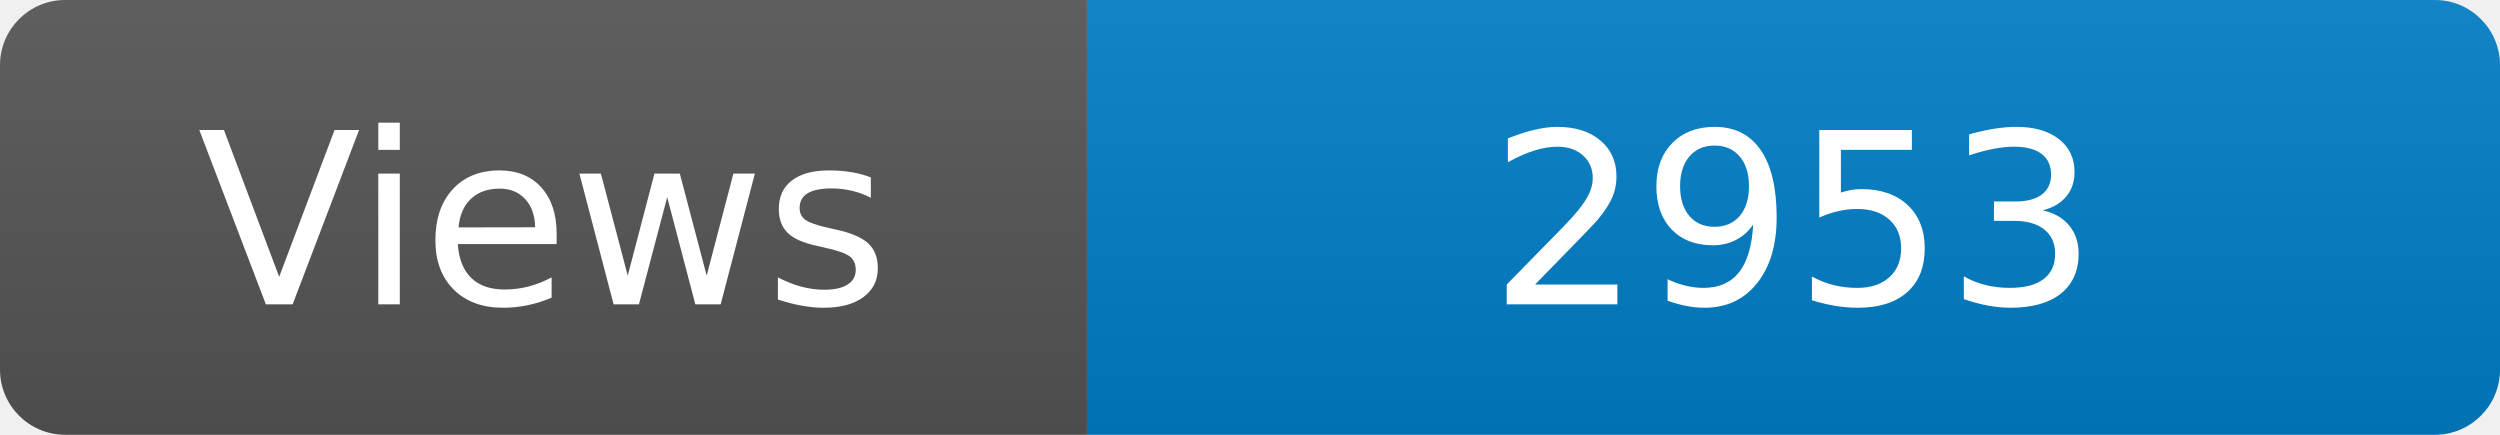
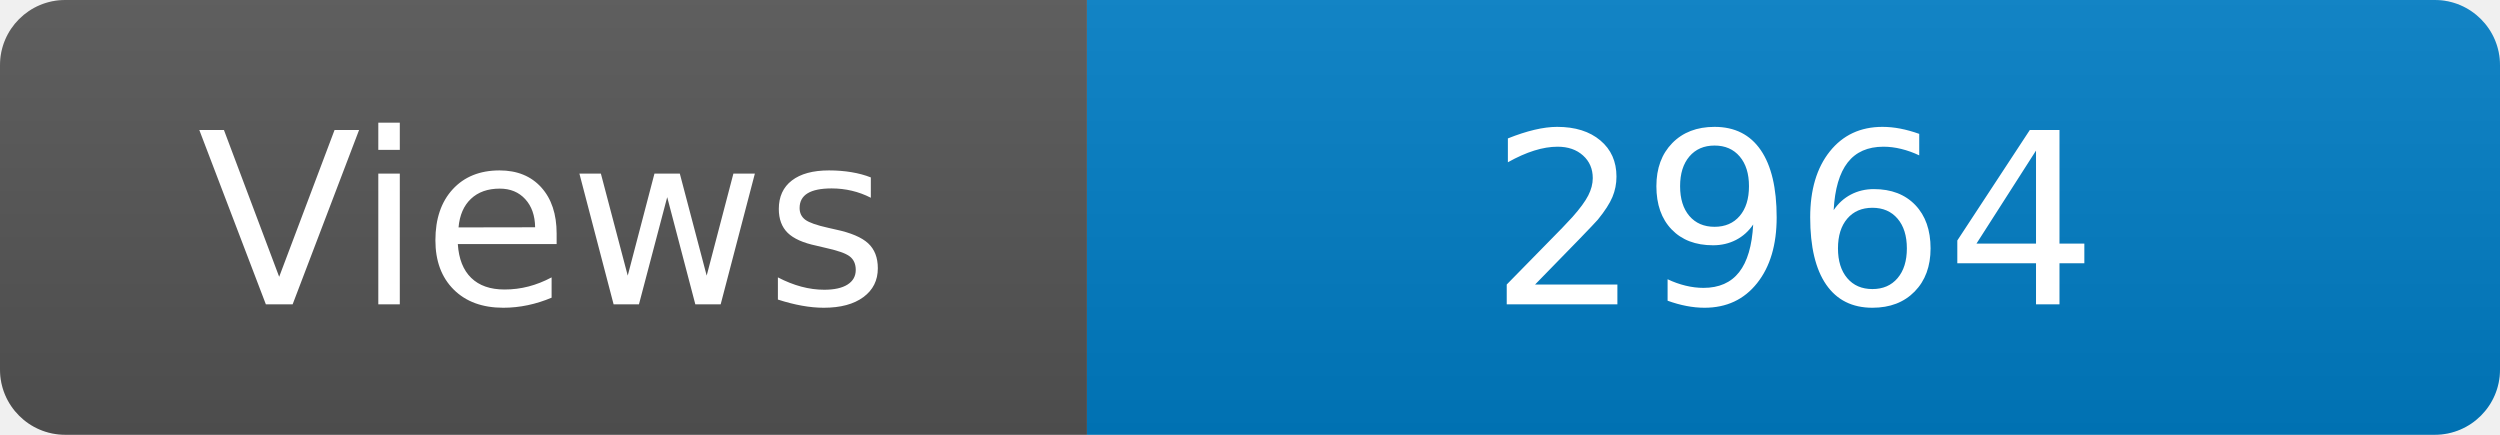
<svg xmlns="http://www.w3.org/2000/svg" width="115" height="20" role="img" aria-label="Maintained?: yes">
  <linearGradient id="s" x2="0" y2="100%">
    <stop offset="0" stop-color="#bbb" stop-opacity=".1" />
    <stop offset="1" stop-opacity=".1" />
  </linearGradient>
  <clipPath id="r">
    <rect width="115" height="20" rx="3" fill="#fff" />
  </clipPath>
  <g clip-path="url(#r)">
    <rect width="50" height="20" fill="#555" />
    <rect x="50" width="160" height="20" fill="#007ec6" />
    <rect width="115" height="20" fill="url(#s)" />
  </g>
  <g fill="#fff" text-anchor="middle" font-family="Verdana,Geneva,DejaVu Sans,sans-serif" font-size="110">
    <text x="250" y="140" transform="scale(.1)" fill="#fff">Views</text>
-     <text x="825" y="140" transform="scale(.1)" fill="#fff">2953</text>
+     <text x="825" y="140" transform="scale(.1)" fill="#fff">2964</text>
  </g>
</svg>
